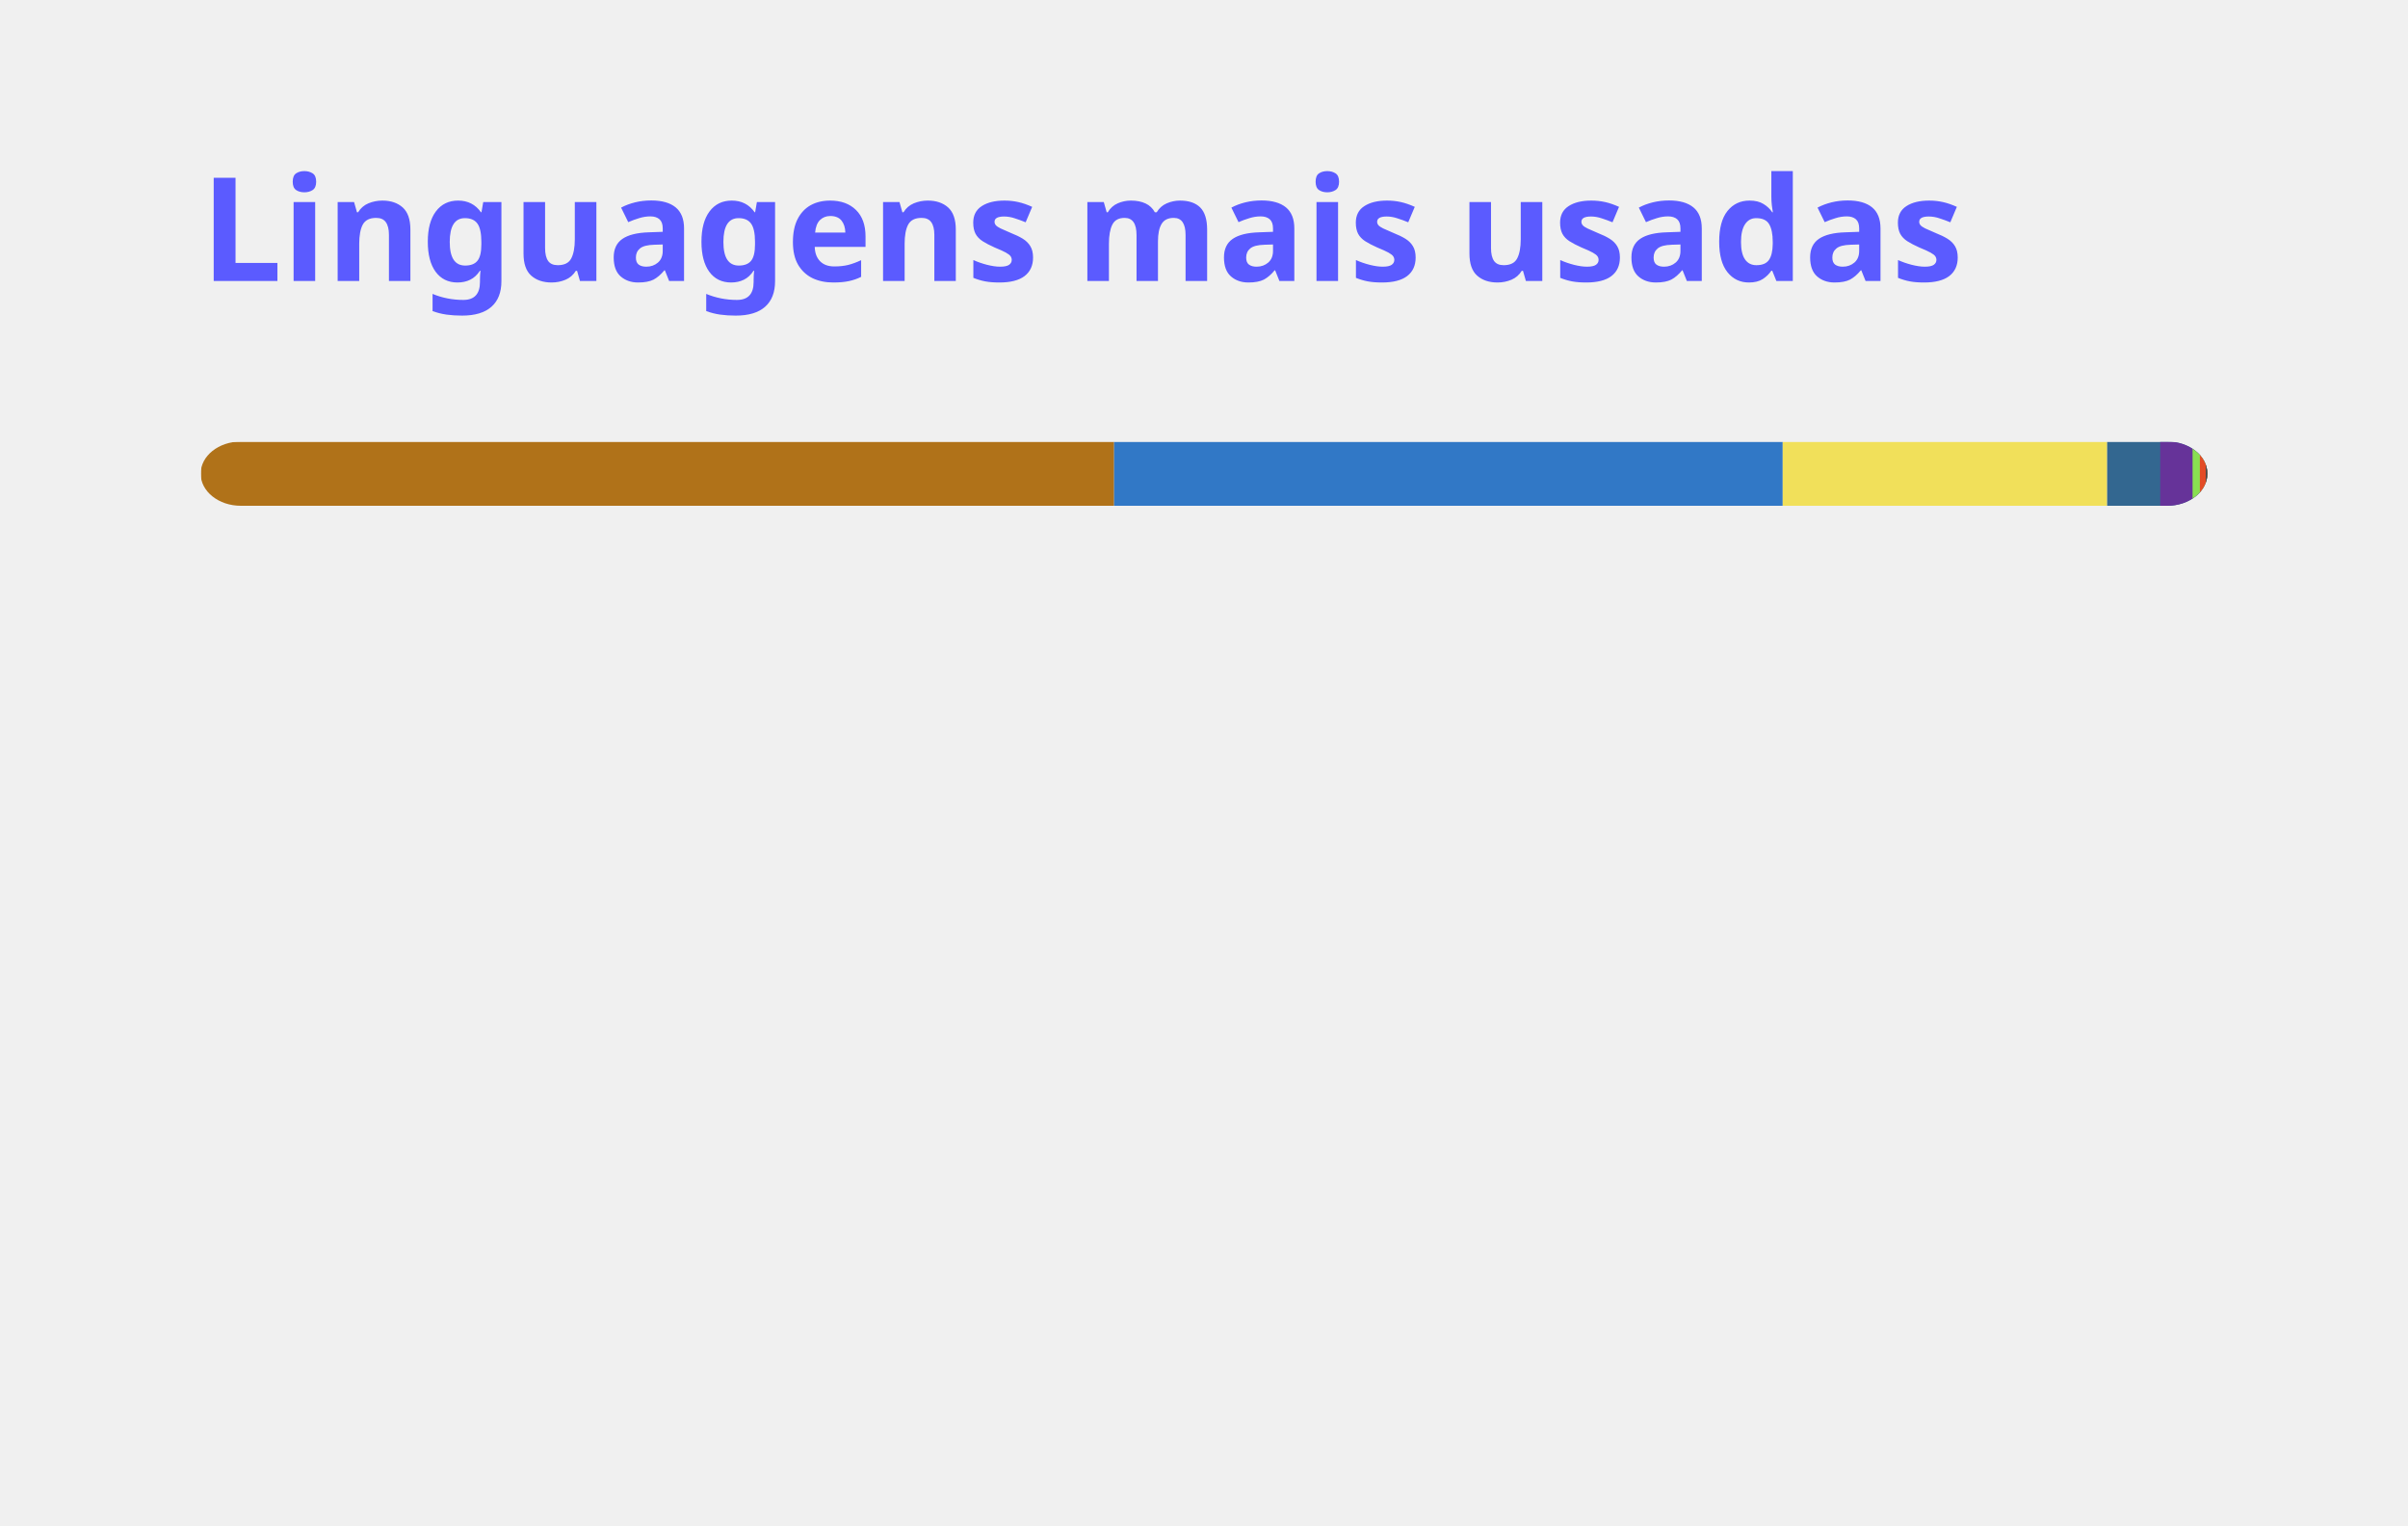
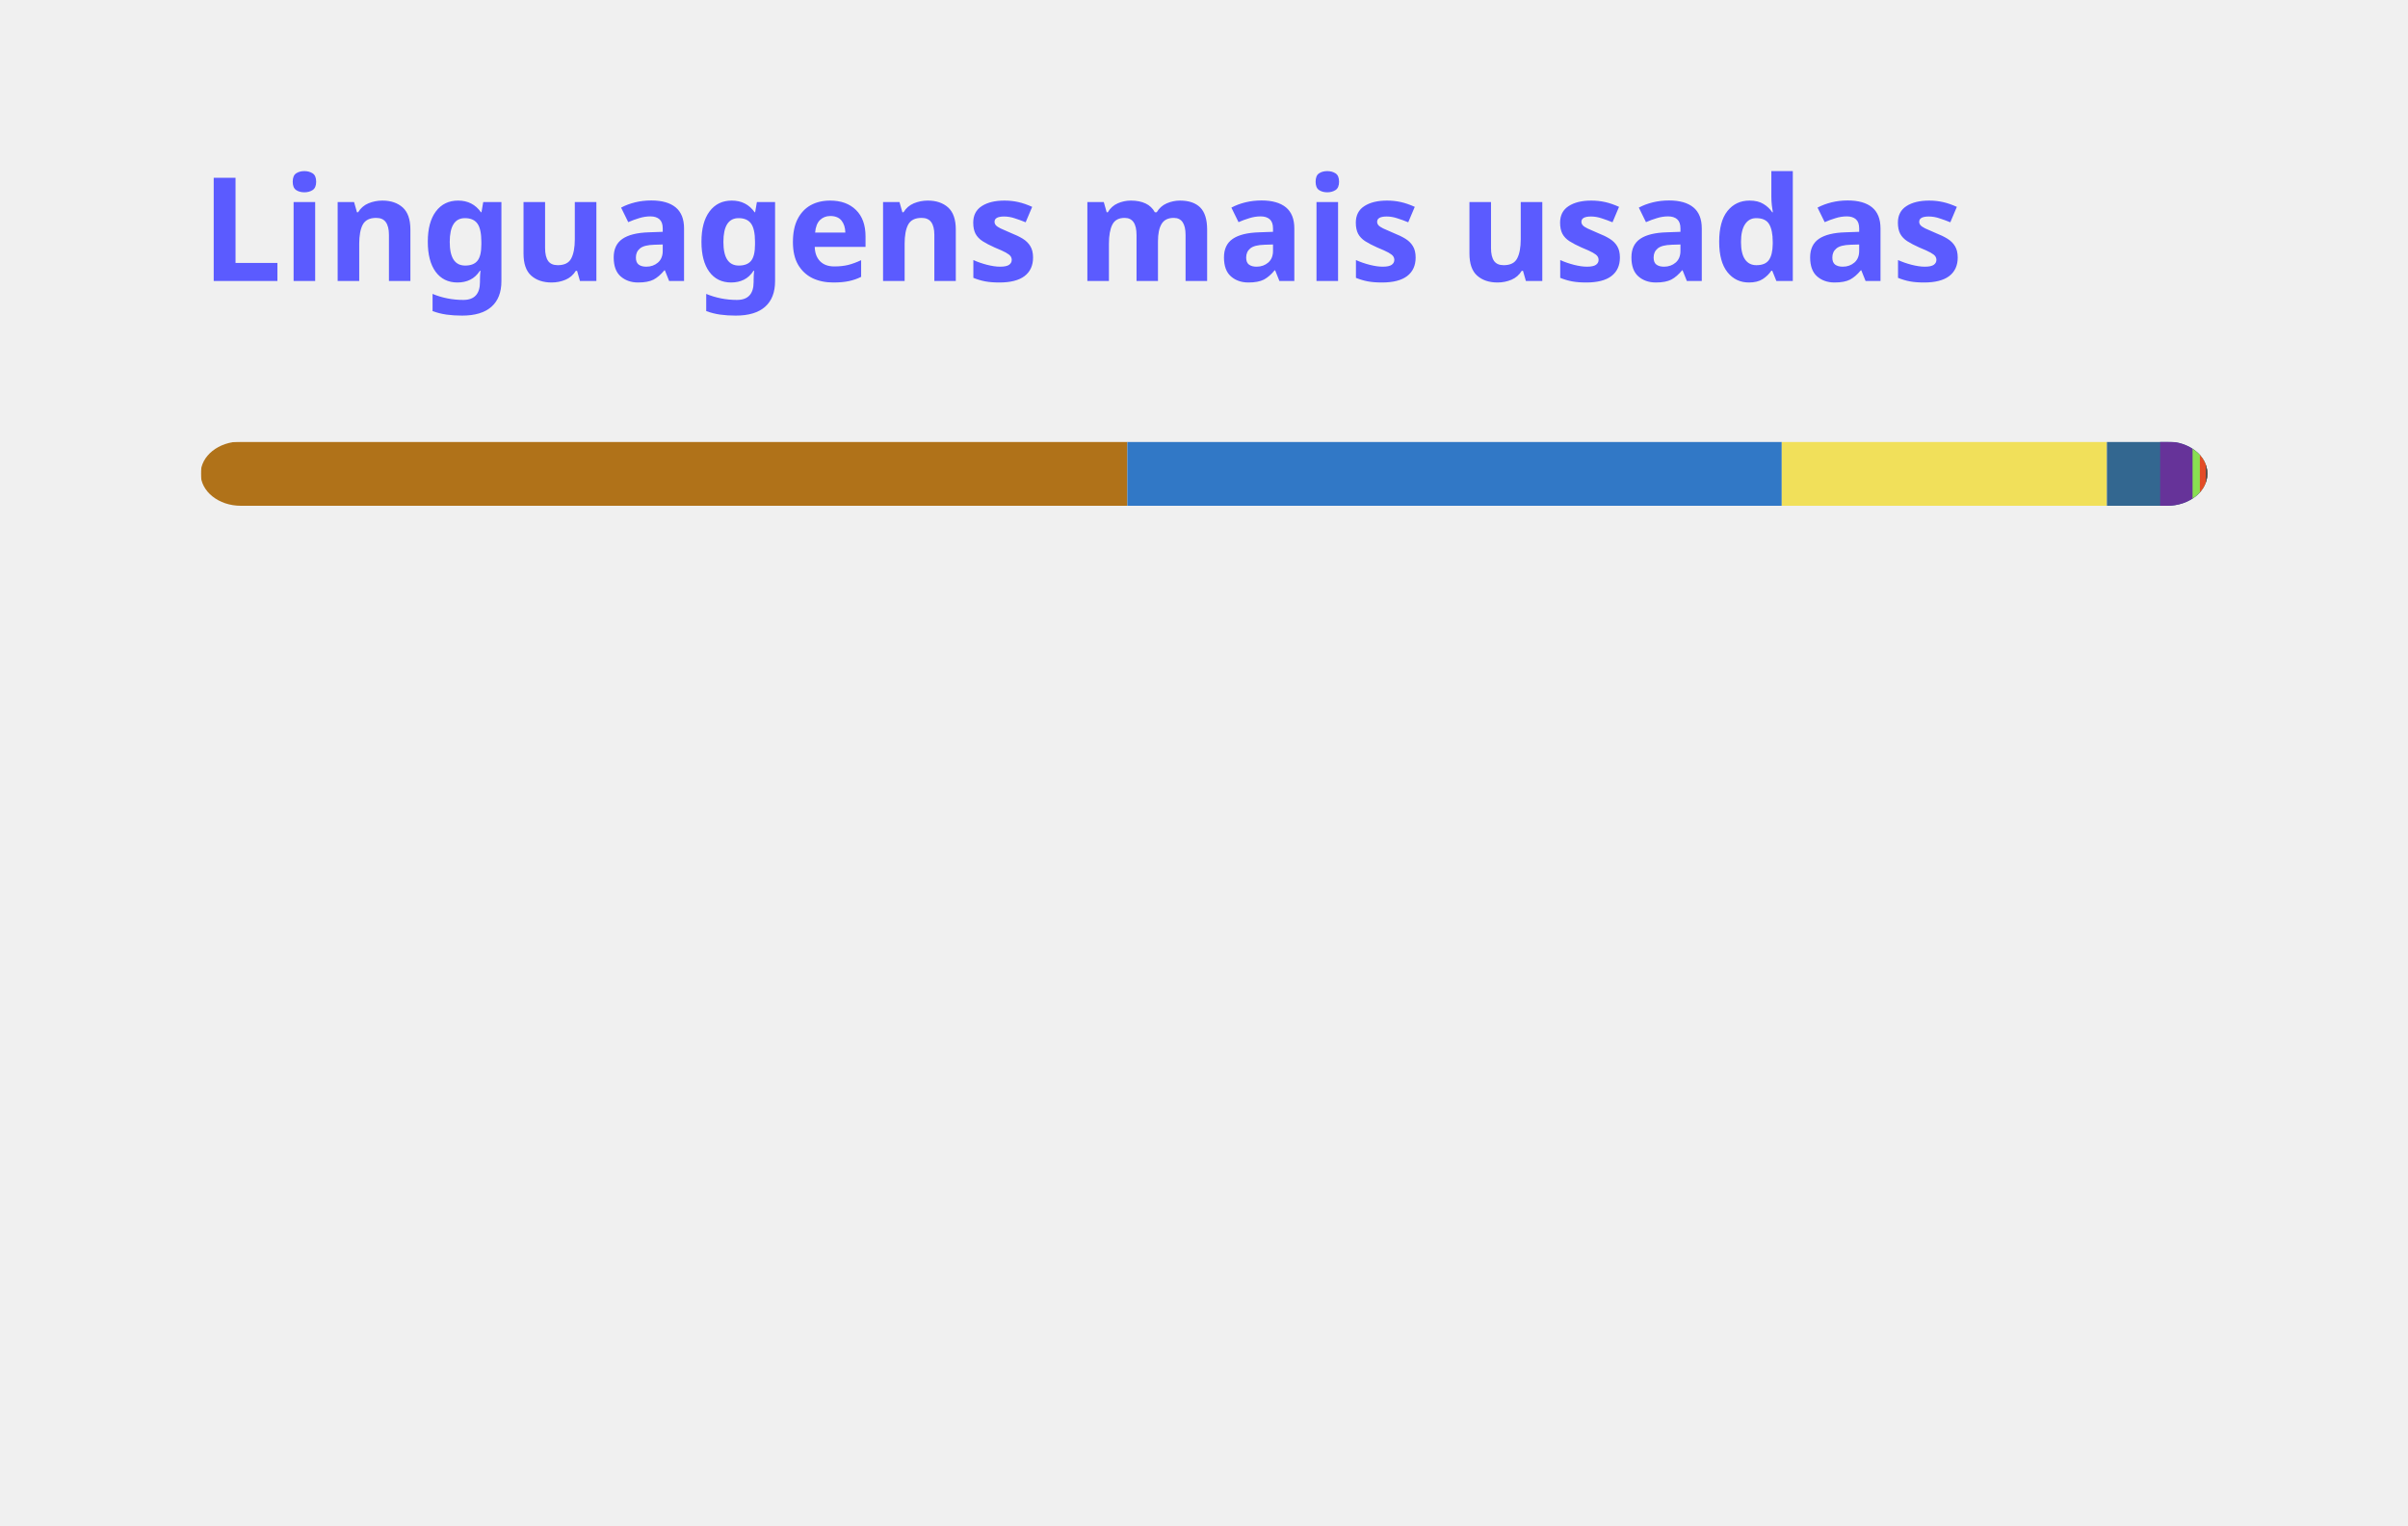
<svg xmlns="http://www.w3.org/2000/svg" width="300" height="190" viewBox="0 0 300 190" fill="none" role="img" aria-labelledby="descId">
  <style>
          .header {
            font: 600 18px 'Segoe UI', Ubuntu, Sans-Serif;
            fill: #5B5BFF;
            animation: fadeInAnimation 0.8s ease-in-out forwards;
          }
          @supports(-moz-appearance: auto) {
            /* Selector detects Firefox */
            .header { font-size: 15.5px; }
          }
          
    @keyframes slideInAnimation {
      from {
        width: 0;
      }
      to {
        width: calc(100%-100px);
      }
    }
    @keyframes growWidthAnimation {
      from {
        width: 0;
      }
      to {
        width: 100%;
      }
    }
    .stat {
      font: 600 14px 'Segoe UI', Ubuntu, "Helvetica Neue", Sans-Serif; fill: #8B949E;
    }
    @supports(-moz-appearance: auto) {
      /* Selector detects Firefox */
      .stat { font-size:12px; }
    }
    .bold { font-weight: 700 }
    .lang-name {
      font: 400 11px "Segoe UI", Ubuntu, Sans-Serif;
      fill: #8B949E;
    }
    .stagger {
      opacity: 0;
      animation: fadeInAnimation 0.3s ease-in-out forwards;
    }
    #rect-mask rect{
      animation: slideInAnimation 1s ease-in-out forwards;
    }
    .lang-progress{
      animation: growWidthAnimation 0.6s ease-in-out forwards;
    }
    .progress-background { fill: #ddd; }
    
          

          
      /* Animations */
      @keyframes scaleInAnimation {
        from {
          transform: translate(-5px, 5px) scale(0);
        }
        to {
          transform: translate(-5px, 5px) scale(1);
        }
      }
      @keyframes fadeInAnimation {
        from {
          opacity: 0;
        }
        to {
          opacity: 1;
        }
      }
    
          
        </style>
  <defs>
          
          
        </defs>
  <rect data-testid="card-bg" class="card-bg" x="0.5" y="0.5" rx="4.5" height="99%" stroke="#e4e2e2" width="299" fill="#00000000" stroke-opacity="0" />
  <g data-testid="card-title" transform="translate(25, 35)">
    <g transform="translate(0, 0)">
      <text x="0" y="0" class="header" data-testid="header">Linguagens mais usadas</text>
    </g>
  </g>
  <g data-testid="main-card-body" transform="translate(0, 55)">
    <svg data-testid="lang-items" x="25">
      <mask id="rect-mask">
        <rect x="0" y="0" width="250" height="8" fill="white" rx="5" />
      </mask>
-       <rect mask="url(#rect-mask)" data-testid="lang-progress" x="0" y="0" width="113.8" height="8" fill="#b07219" />
-       <rect mask="url(#rect-mask)" data-testid="lang-progress" x="113.8" y="0" width="83.3" height="8" fill="#3178c6" />
-       <rect mask="url(#rect-mask)" data-testid="lang-progress" x="197.1" y="0" width="40.42" height="8" fill="#f1e05a" />
-       <rect mask="url(#rect-mask)" data-testid="lang-progress" x="237.52" y="0" width="16.61" height="8" fill="#336790" />
-       <rect mask="url(#rect-mask)" data-testid="lang-progress" x="244.13" y="0" width="14.03" height="8" fill="#663399" />
+       <rect mask="url(#rect-mask)" data-testid="lang-progress" x="0" y="0" width="115.45" height="8" fill="#b07219" />
+       <rect mask="url(#rect-mask)" data-testid="lang-progress" x="115.45" y="0" width="81.53" height="8" fill="#3178c6" />
+       <rect mask="url(#rect-mask)" data-testid="lang-progress" x="196.98" y="0" width="40.51" height="8" fill="#f1e05a" />
+       <rect mask="url(#rect-mask)" data-testid="lang-progress" x="237.49" y="0" width="16.63" height="8" fill="#336790" />
+       <rect mask="url(#rect-mask)" data-testid="lang-progress" x="244.12" y="0" width="14.04" height="8" fill="#663399" />
      <rect mask="url(#rect-mask)" data-testid="lang-progress" x="248.16" y="0" width="10.91" height="8" fill="#89e051" />
-       <rect mask="url(#rect-mask)" data-testid="lang-progress" x="249.07" y="0" width="10.74" height="8" fill="#e34c26" />
-       <rect mask="url(#rect-mask)" data-testid="lang-progress" x="249.81" y="0" width="10.19" height="8" fill="#384d54" />
+       <rect mask="url(#rect-mask)" data-testid="lang-progress" x="249.07" y="0" width="10.75" height="8" fill="#e34c26" />
+       <rect mask="url(#rect-mask)" data-testid="lang-progress" x="249.82" y="0" width="10.19" height="8" fill="#384d54" />
      <g transform="translate(0, 25)">
        <g transform="translate(0, 0)">
          <g transform="translate(0, 0)">
            <g class="stagger" style="animation-delay: 450ms">
              <circle cx="5" cy="6" r="5" fill="#b07219" />
              <text data-testid="lang-name" x="15" y="10" class="lang-name">
-         Java 45.52%
+         Java 46.18%
      </text>
            </g>
          </g>
          <g transform="translate(0, 25)">
            <g class="stagger" style="animation-delay: 600ms">
              <circle cx="5" cy="6" r="5" fill="#3178c6" />
              <text data-testid="lang-name" x="15" y="10" class="lang-name">
-         TypeScript 33.32%
+         TypeScript 32.61%
      </text>
            </g>
          </g>
          <g transform="translate(0, 50)">
            <g class="stagger" style="animation-delay: 750ms">
              <circle cx="5" cy="6" r="5" fill="#f1e05a" />
              <text data-testid="lang-name" x="15" y="10" class="lang-name">
-         JavaScript 16.17%
+         JavaScript 16.20%
      </text>
            </g>
          </g>
          <g transform="translate(0, 75)">
            <g class="stagger" style="animation-delay: 900ms">
              <circle cx="5" cy="6" r="5" fill="#336790" />
              <text data-testid="lang-name" x="15" y="10" class="lang-name">
-         PLpgSQL 2.64%
+         PLpgSQL 2.65%
      </text>
            </g>
          </g>
        </g>
        <g transform="translate(150, 0)">
          <g transform="translate(0, 0)">
            <g class="stagger" style="animation-delay: 450ms">
              <circle cx="5" cy="6" r="5" fill="#663399" />
              <text data-testid="lang-name" x="15" y="10" class="lang-name">
-         CSS 1.61%
+         CSS 1.62%
      </text>
            </g>
          </g>
          <g transform="translate(0, 25)">
            <g class="stagger" style="animation-delay: 600ms">
              <circle cx="5" cy="6" r="5" fill="#89e051" />
              <text data-testid="lang-name" x="15" y="10" class="lang-name">
-         Shell 0.36%
+         Shell 0.37%
      </text>
            </g>
          </g>
          <g transform="translate(0, 50)">
            <g class="stagger" style="animation-delay: 750ms">
              <circle cx="5" cy="6" r="5" fill="#e34c26" />
              <text data-testid="lang-name" x="15" y="10" class="lang-name">
        HTML 0.30%
      </text>
            </g>
          </g>
          <g transform="translate(0, 75)">
            <g class="stagger" style="animation-delay: 900ms">
              <circle cx="5" cy="6" r="5" fill="#384d54" />
              <text data-testid="lang-name" x="15" y="10" class="lang-name">
-         Dockerfile 0.07%
+         Dockerfile 0.08%
      </text>
            </g>
          </g>
        </g>
      </g>
    </svg>
  </g>
</svg>
